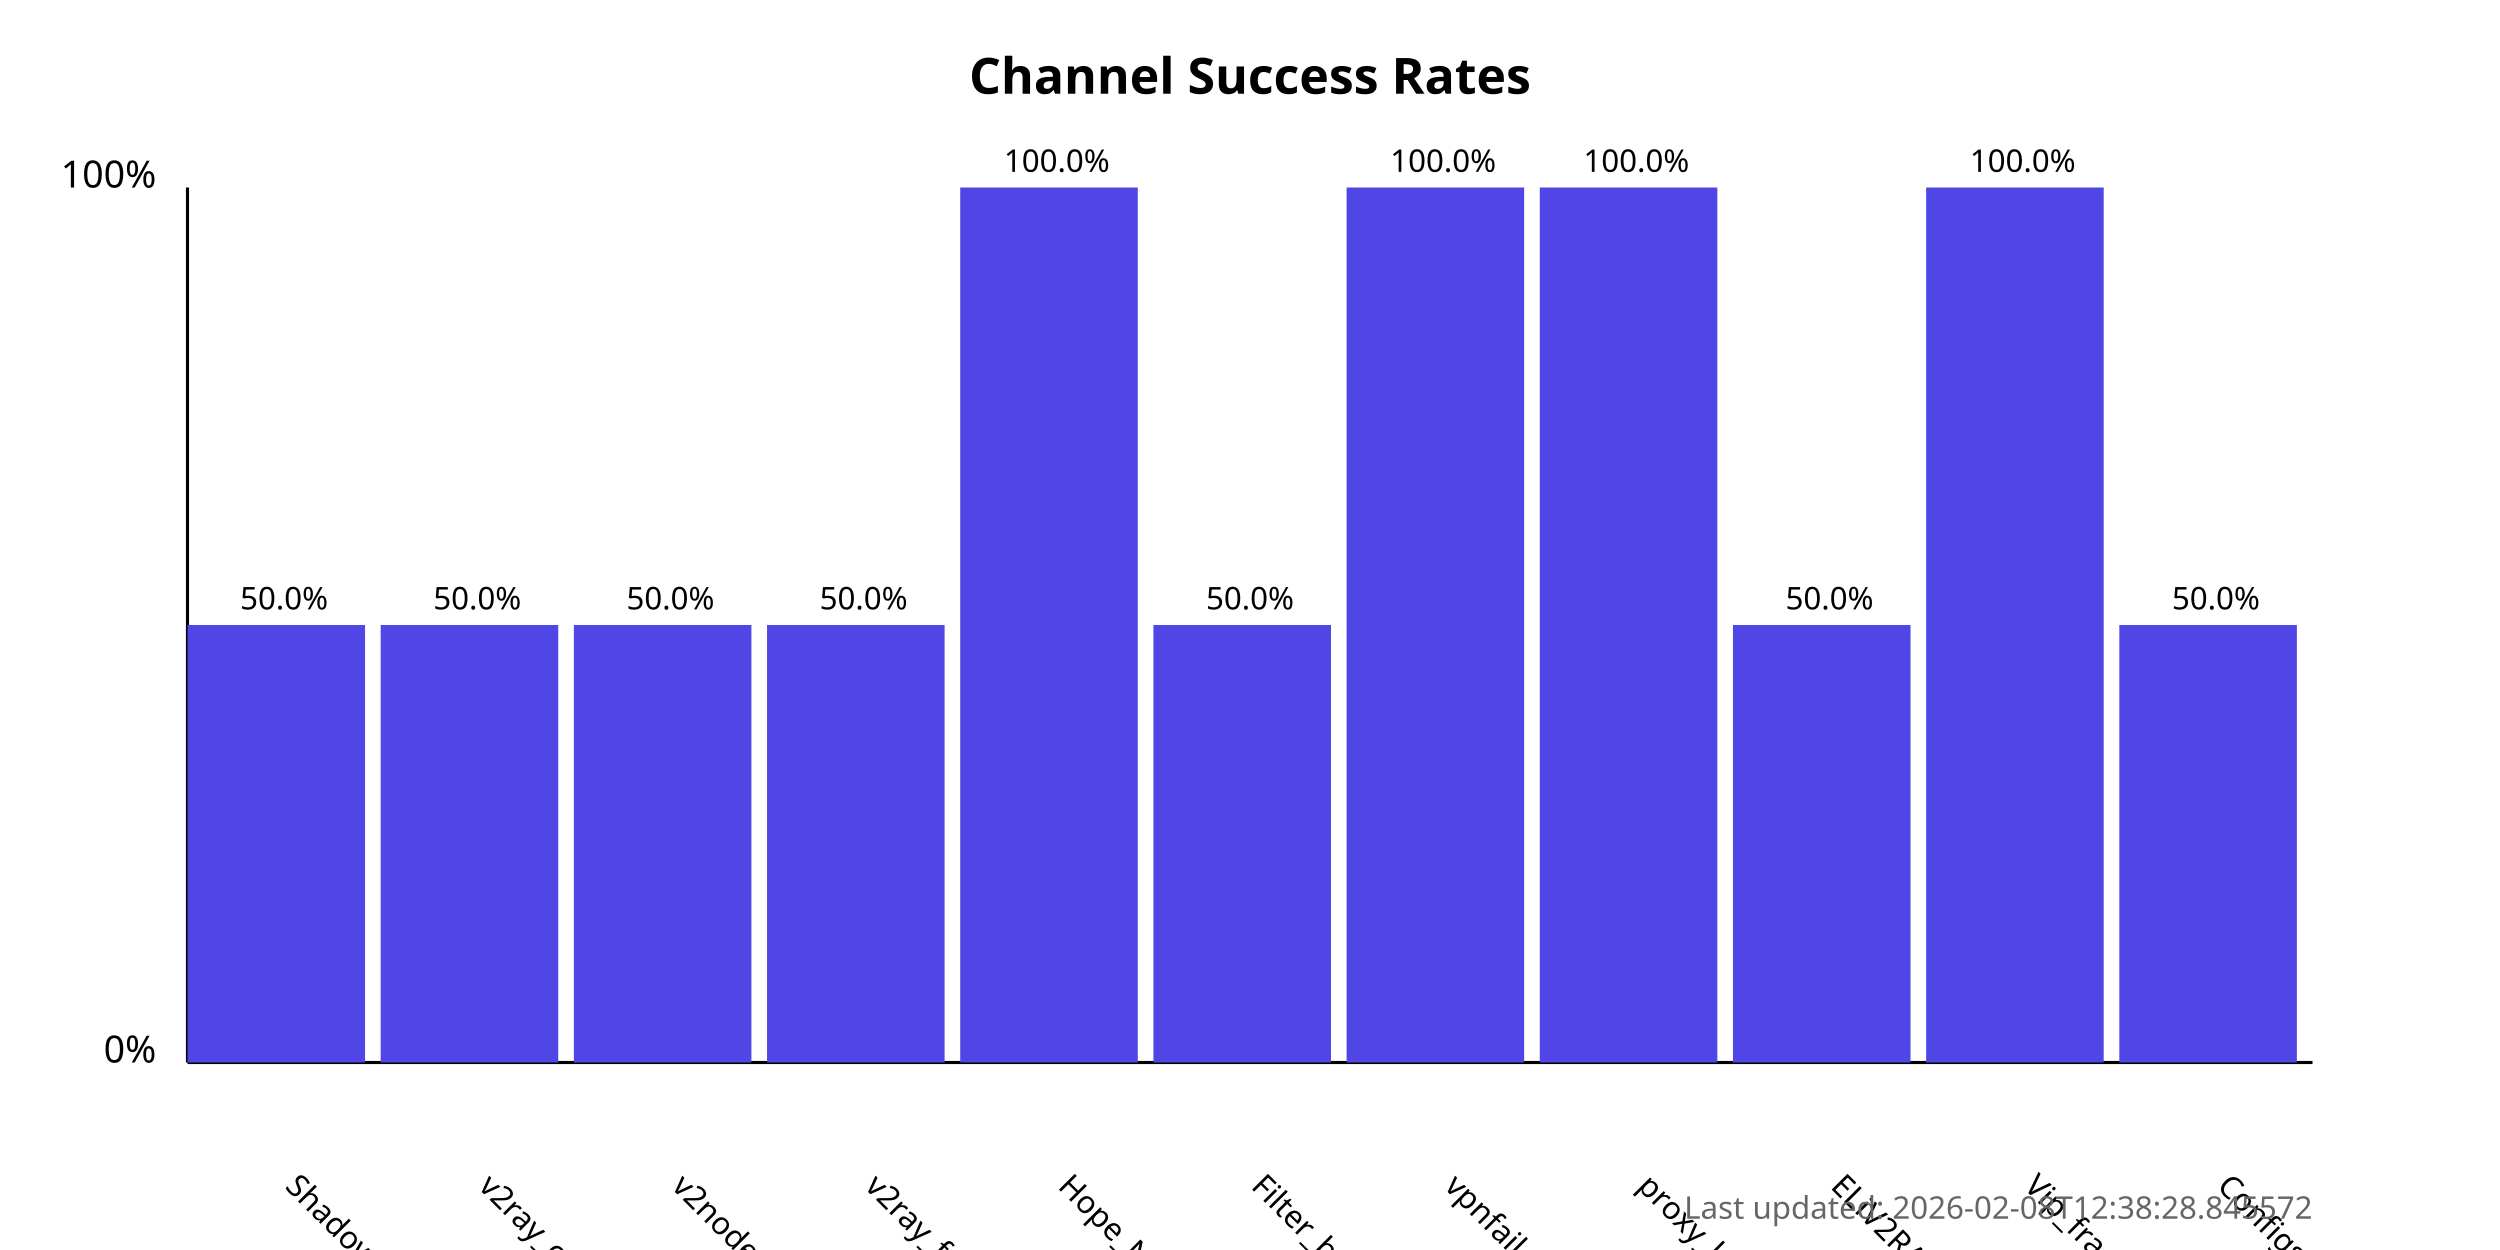
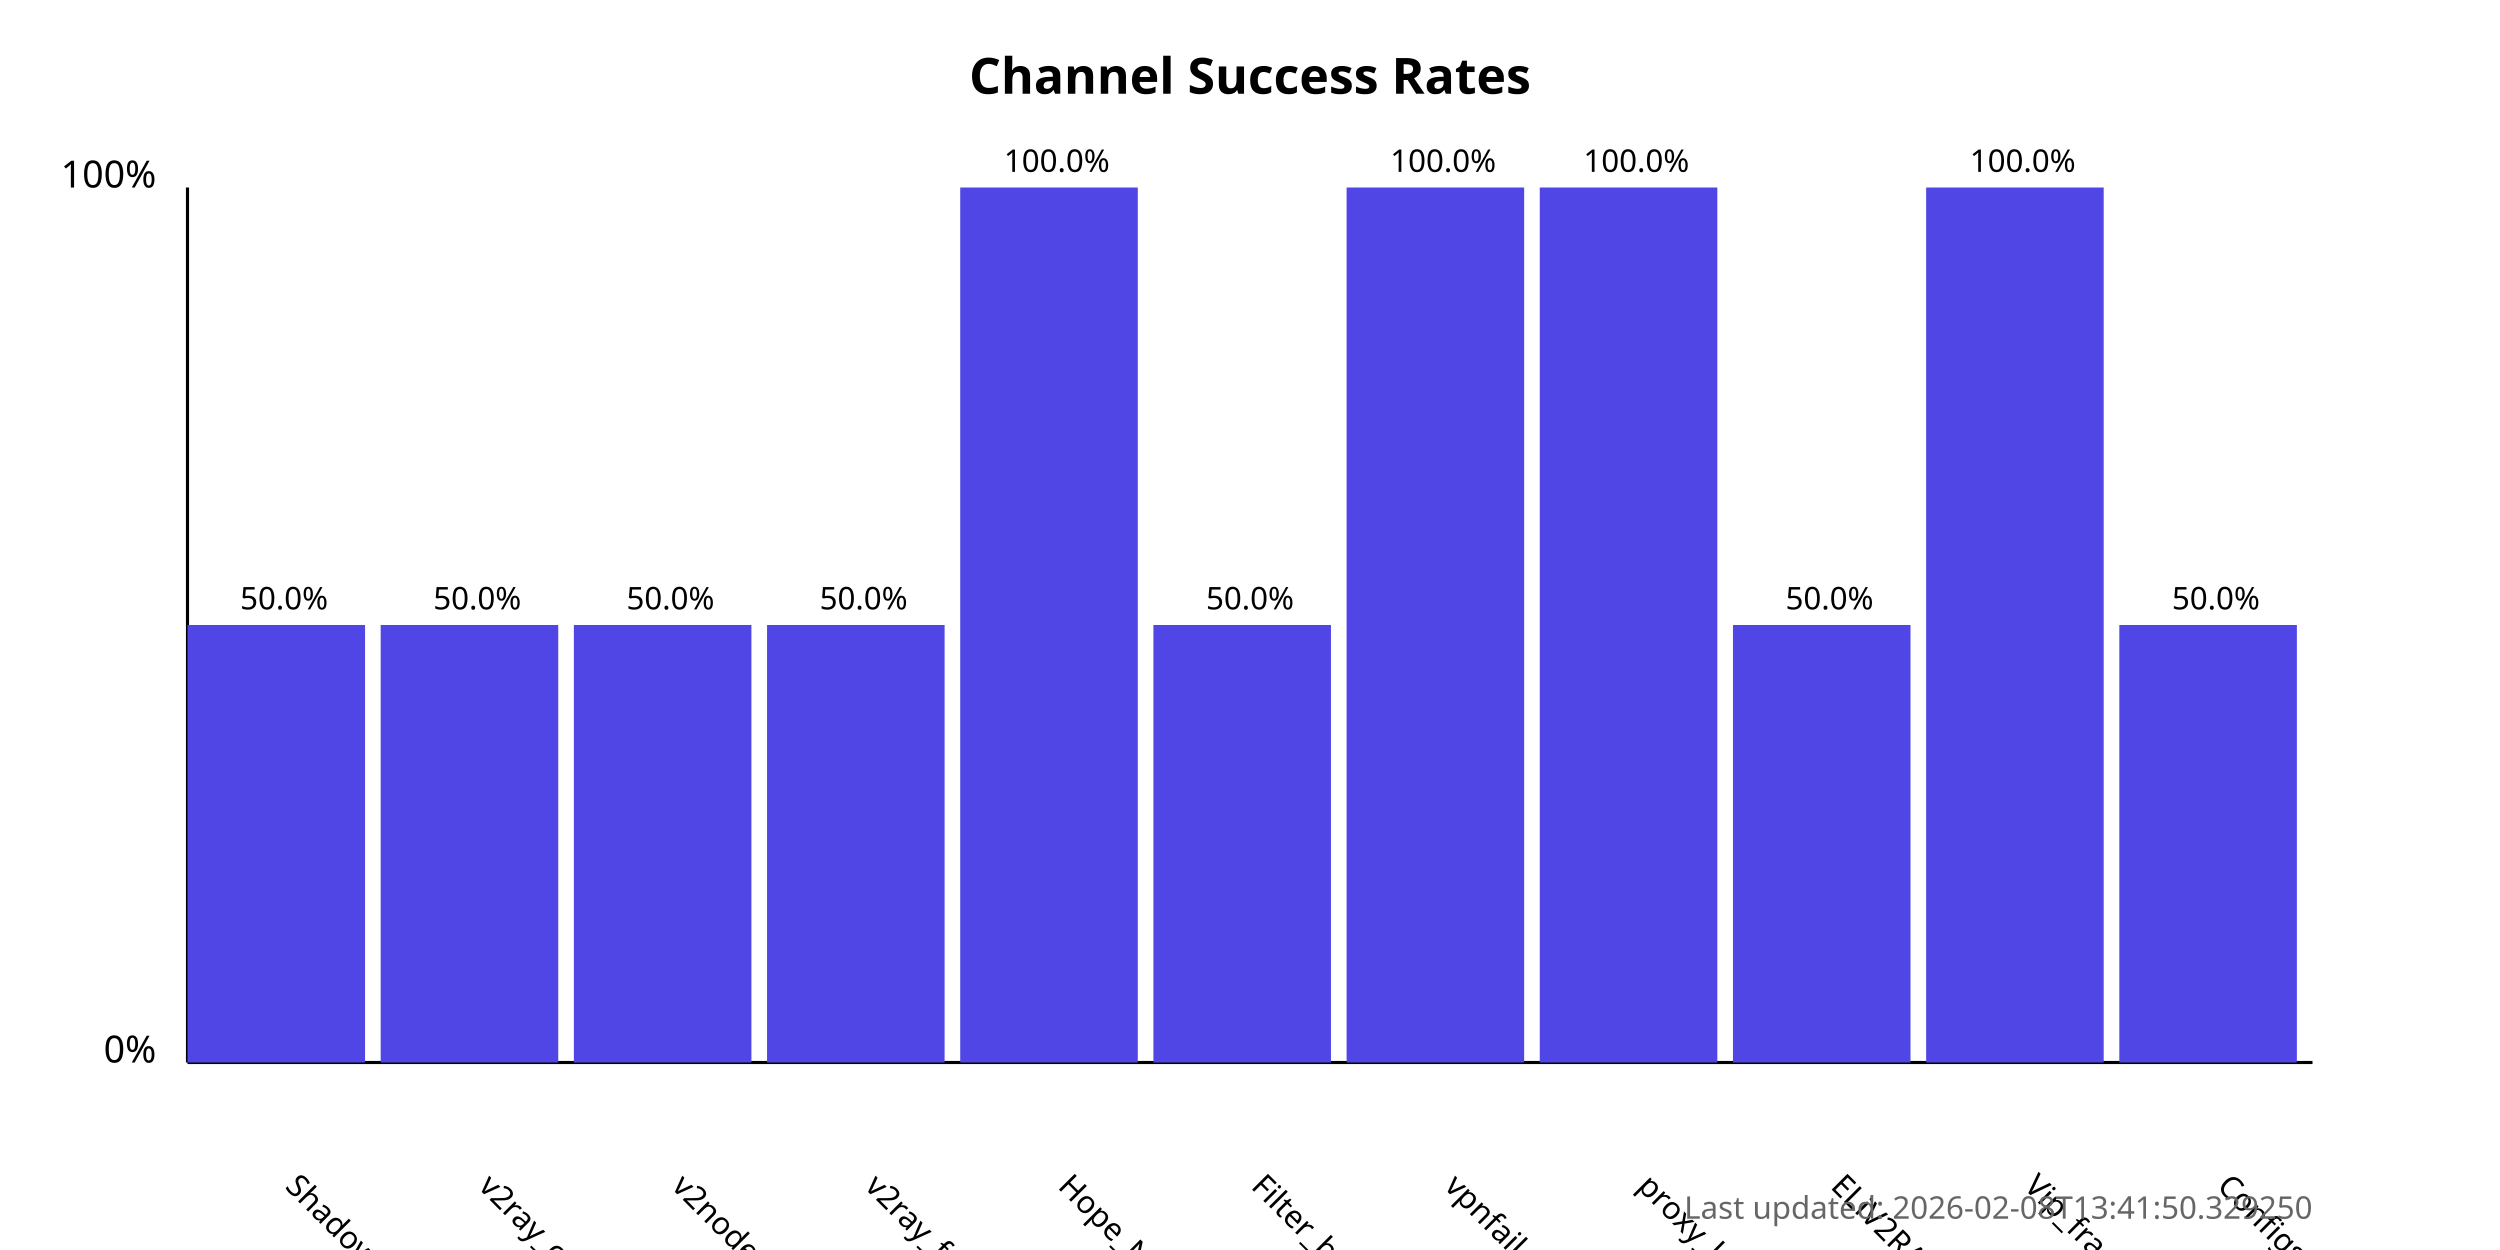
<svg xmlns="http://www.w3.org/2000/svg" width="800" height="400">
  <style>
            .chart-title { font: bold 16px sans-serif; }
            .axis-label { font: 12px sans-serif; }
            .tick-label { font: 10px sans-serif; }
            .bar { fill: #4f46e5; }
            .bar:hover { fill: #6366f1; }
            .timestamp { font: 10px sans-serif; fill: #666; }
        </style>
  <text x="400.0" y="30" text-anchor="middle" class="chart-title">
            Channel Success Rates
        </text>
  <line x1="60" y1="340" x2="60" y2="60" stroke="black" stroke-width="1" />
  <line x1="60" y1="340" x2="740" y2="340" stroke="black" stroke-width="1" />
  <text x="50" y="340" text-anchor="end" class="axis-label">0%</text>
  <text x="50" y="60" text-anchor="end" class="axis-label">100%</text>
  <g>
    <rect x="60" y="200.0" width="56.818" height="140.0" class="bar" />
    <text x="90.909" y="380" transform="rotate(45, 90.90909, 380)" text-anchor="start" class="tick-label">
                ShadowProxy66
            </text>
    <text x="90.909" y="195.0" text-anchor="middle" class="tick-label">
                50.0%
            </text>
  </g>
  <g>
    <rect x="121.818" y="200.0" width="56.818" height="140.0" class="bar" />
    <text x="152.727" y="380" transform="rotate(45, 152.7273, 380)" text-anchor="start" class="tick-label">
                v2ray_configs_pool
            </text>
    <text x="152.727" y="195.0" text-anchor="middle" class="tick-label">
                50.0%
            </text>
  </g>
  <g>
    <rect x="183.636" y="200.0" width="56.818" height="140.0" class="bar" />
    <text x="214.545" y="380" transform="rotate(45, 214.5455, 380)" text-anchor="start" class="tick-label">
                v2nodes
            </text>
    <text x="214.545" y="195.0" text-anchor="middle" class="tick-label">
                50.0%
            </text>
  </g>
  <g>
    <rect x="245.455" y="200.0" width="56.818" height="140.0" class="bar" />
    <text x="276.364" y="380" transform="rotate(45, 276.3636, 380)" text-anchor="start" class="tick-label">
                v2ray_free_conf
            </text>
    <text x="276.364" y="195.0" text-anchor="middle" class="tick-label">
                50.0%
            </text>
  </g>
  <g>
    <rect x="307.273" y="60.0" width="56.818" height="280.0" class="bar" />
    <text x="338.182" y="380" transform="rotate(45, 338.1818, 380)" text-anchor="start" class="tick-label">
                Hope_Net
            </text>
    <text x="338.182" y="55.0" text-anchor="middle" class="tick-label">
                100.0%
            </text>
  </g>
  <g>
    <rect x="369.091" y="200.0" width="56.818" height="140.0" class="bar" />
    <text x="400.0" y="380" transform="rotate(45, 400.0, 380)" text-anchor="start" class="tick-label">
                Filter_breaker
            </text>
    <text x="400.0" y="195.0" text-anchor="middle" class="tick-label">
                50.0%
            </text>
  </g>
  <g>
    <rect x="430.909" y="60.0" width="56.818" height="280.0" class="bar" />
    <text x="461.818" y="380" transform="rotate(45, 461.8182, 380)" text-anchor="start" class="tick-label">
                vpnfail_vless
            </text>
    <text x="461.818" y="55.0" text-anchor="middle" class="tick-label">
                100.0%
            </text>
  </g>
  <g>
    <rect x="492.727" y="60.0" width="56.818" height="280.0" class="bar" />
    <text x="523.636" y="380" transform="rotate(45, 523.6364, 380)" text-anchor="start" class="tick-label">
                proxy_kafee
            </text>
    <text x="523.636" y="55.0" text-anchor="middle" class="tick-label">
                100.0%
            </text>
  </g>
  <g>
    <rect x="554.545" y="200.0" width="56.818" height="140.0" class="bar" />
    <text x="585.455" y="380" transform="rotate(45, 585.4545, 380)" text-anchor="start" class="tick-label">
                ELiV2RAY
            </text>
    <text x="585.455" y="195.0" text-anchor="middle" class="tick-label">
                50.0%
            </text>
  </g>
  <g>
    <rect x="616.364" y="60.0" width="56.818" height="280.0" class="bar" />
    <text x="647.273" y="380" transform="rotate(45, 647.2727, 380)" text-anchor="start" class="tick-label">
                Vip_fragment_v2ray
            </text>
    <text x="647.273" y="55.0" text-anchor="middle" class="tick-label">
                100.0%
            </text>
  </g>
  <g>
    <rect x="678.182" y="200.0" width="56.818" height="140.0" class="bar" />
    <text x="709.091" y="380" transform="rotate(45, 709.0909, 380)" text-anchor="start" class="tick-label">
                ConfigsHubPlus
            </text>
    <text x="709.091" y="195.0" text-anchor="middle" class="tick-label">
                50.0%
            </text>
  </g>
  <text x="740" y="390" text-anchor="end" class="timestamp">
-             Last updated: 2026-02-08T12:38:28.845572
+             Last updated: 2026-02-08T13:41:50.329250
        </text>
</svg>
